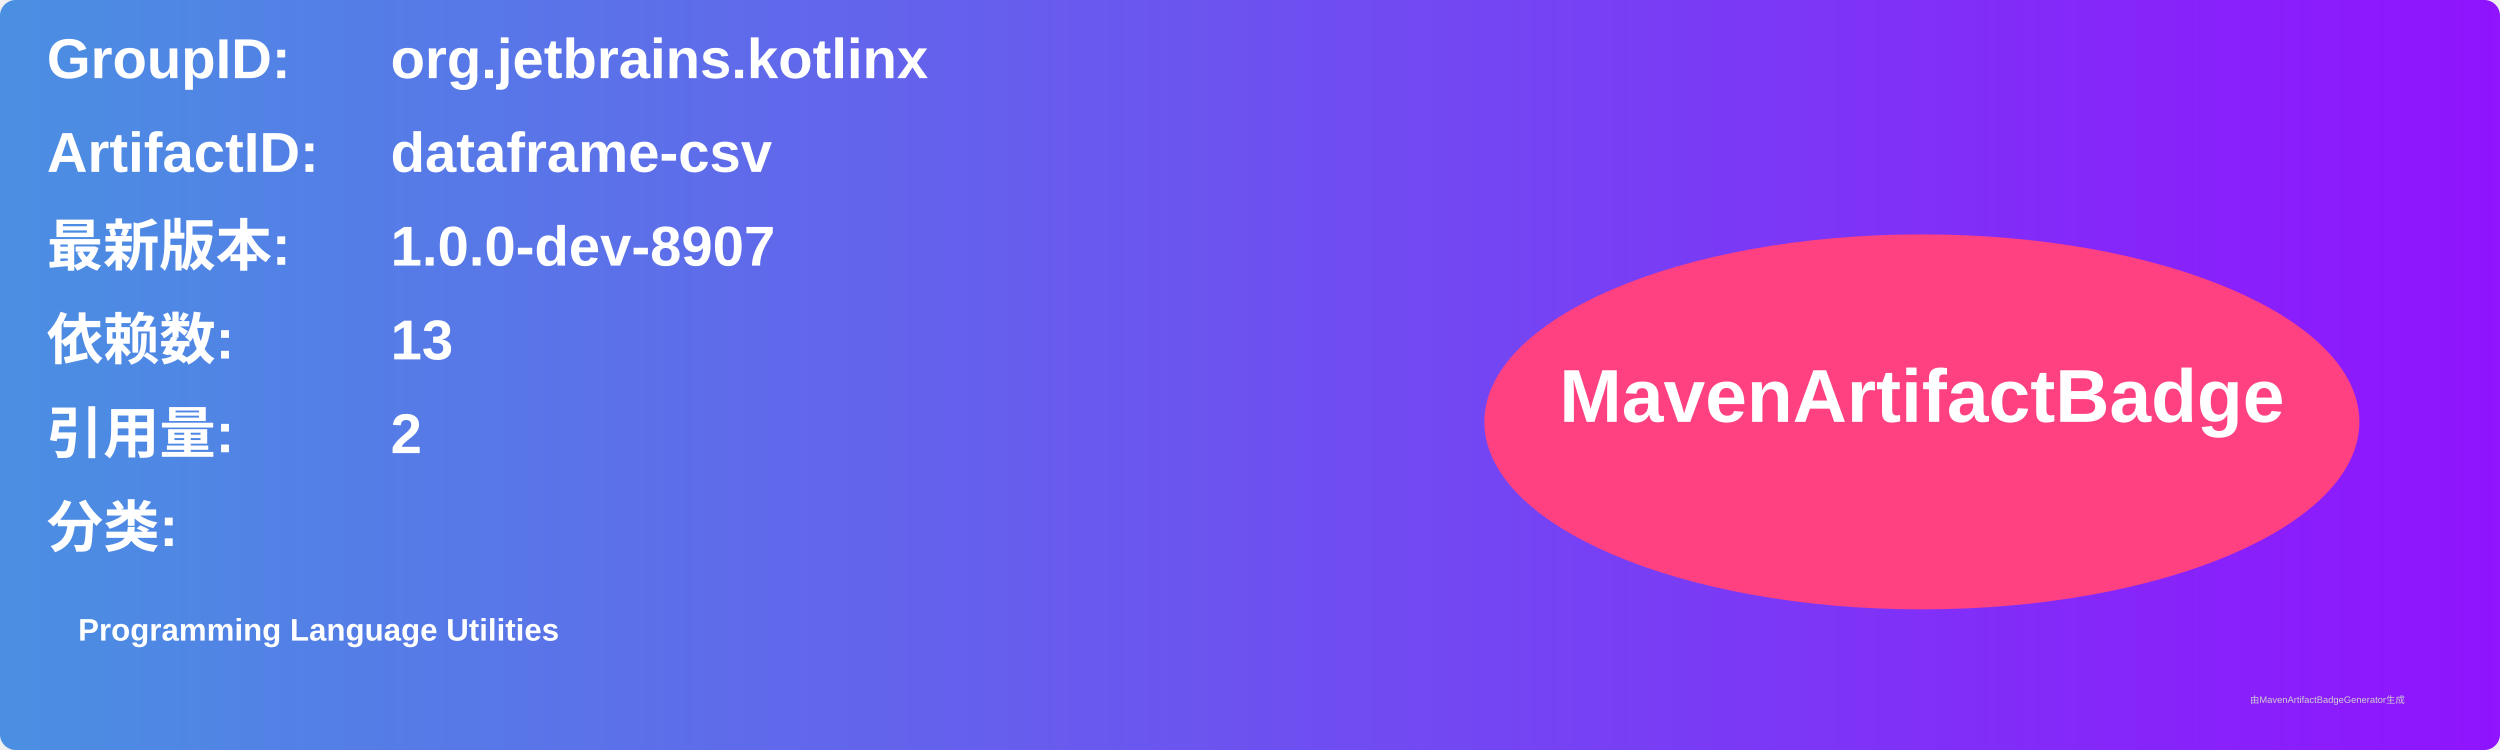
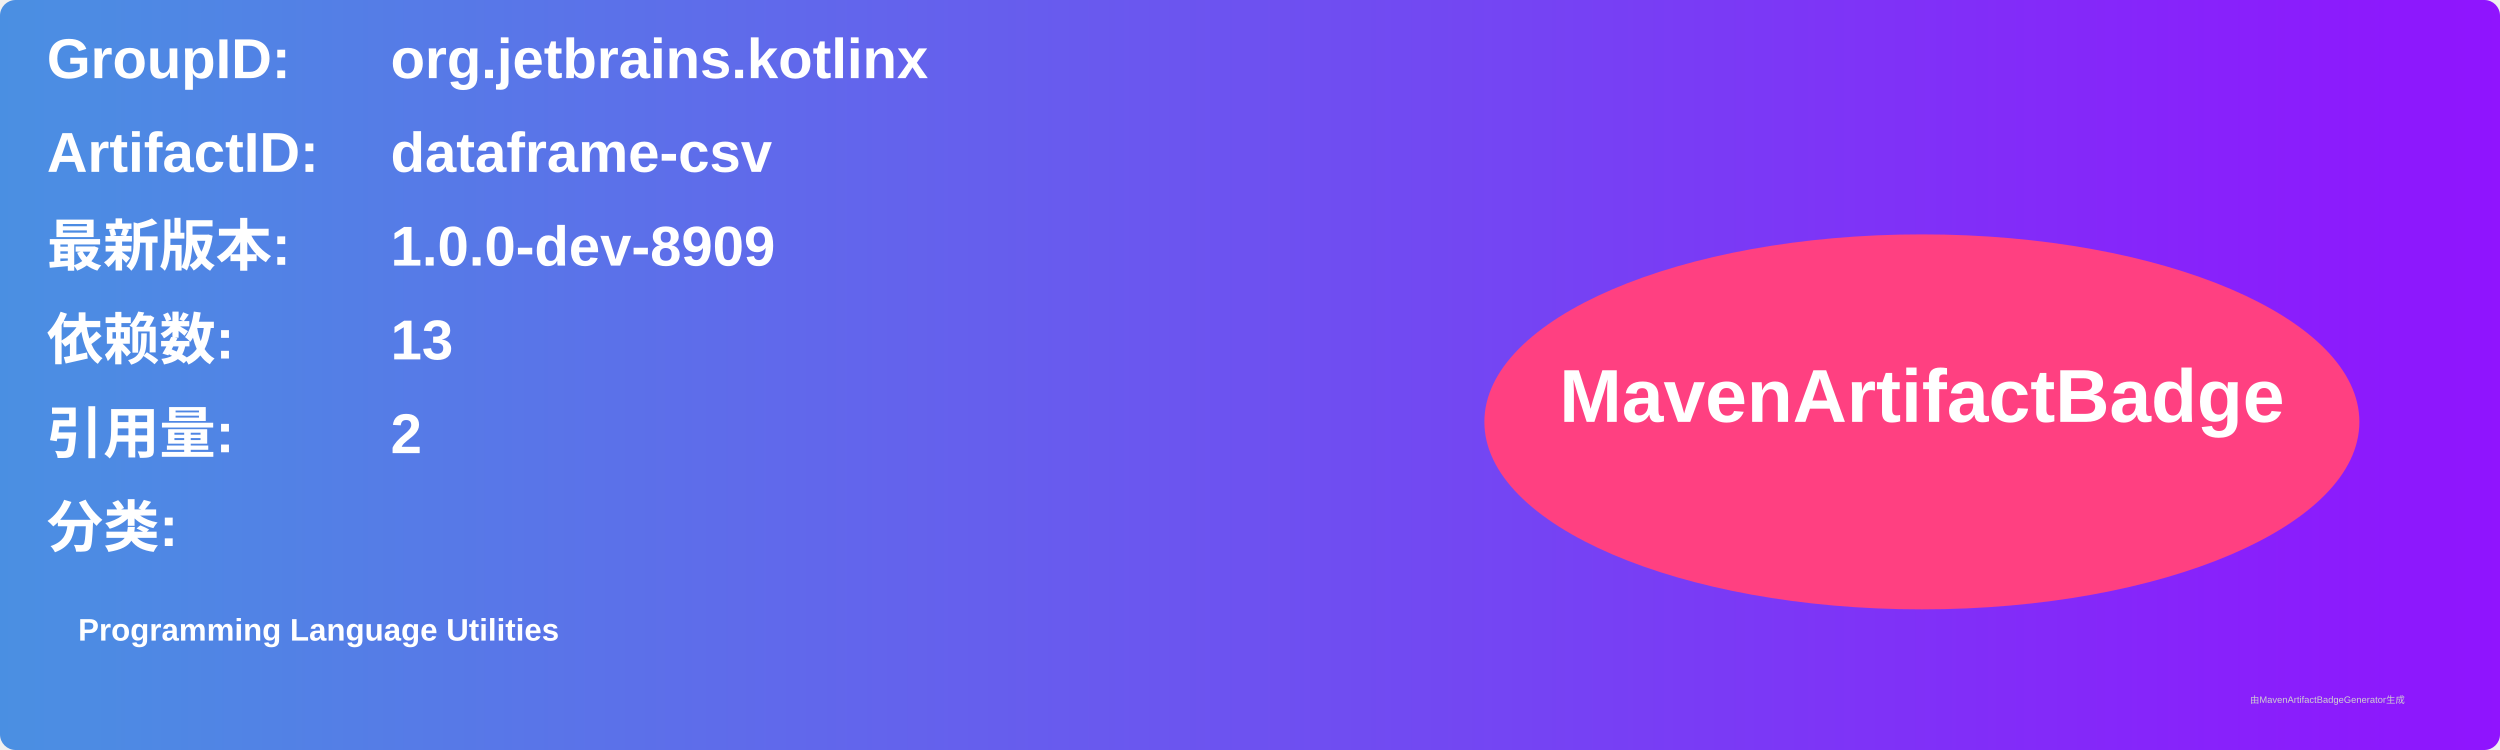
<svg xmlns="http://www.w3.org/2000/svg" width="800" height="240" viewBox="0 0 800 240">
  <linearGradient id="grad" x1="0%" y1="0%" x2="100%" y2="0%">
    <stop offset="0%" stop-color="#4a90e2" />
    <stop offset="100%" stop-color="#9013fe" />
  </linearGradient>
  <rect width="100%" height="100%" rx="5" ry="5" fill="url(#grad)" />
  <g transform="translate(15, 15)">
    <text x="0" y="10" font-family="Arial" font-size="18" fill="white" font-weight="bold" width="260">GroupID:</text>
    <text x="110" y="10" font-family="Arial" font-size="18" fill="white" font-weight="bold" width="460">org.jetbrains.kotlinx</text>
    <text x="0" y="40" font-family="Arial" font-size="18" fill="white" font-weight="bold" width="260">ArtifactID:</text>
    <text x="110" y="40" font-family="Arial" font-size="18" fill="white" font-weight="bold" width="460">dataframe-csv</text>
    <text x="0" y="70" font-family="Arial" font-size="18" fill="white" font-weight="bold">最新版本:</text>
    <text x="110" y="70" font-family="Arial" font-size="18" fill="white" font-weight="bold">
-       <tspan font-weight="bold">1.0.0-dev-8907</tspan>
+       <tspan font-weight="bold">1.0.0-dev-8909</tspan>
    </text>
    <text x="0" y="100" font-family="Arial" font-size="18" fill="white" font-weight="bold">依赖数: </text>
    <text x="110" y="100" font-family="Arial" font-size="18" fill="white">
      <tspan font-weight="bold">13</tspan>
    </text>
    <text x="0" y="130" font-family="Arial" font-size="18" fill="white" font-weight="bold">引用量: </text>
    <text x="110" y="130" font-family="Arial" font-size="18" fill="white">
      <tspan font-weight="bold">2</tspan>
    </text>
    <text x="0" y="160" font-family="Arial" font-size="18" fill="white" font-weight="bold">分类:</text>
    <text x="10" y="190" font-family="Arial" font-size="10" fill="white">
      <tspan font-weight="bold">Programming Language Utilities</tspan>
    </text>
    <ellipse cx="600" cy="120" rx="140" ry="60" fill="#ff4081" />
    <text x="600" y="120" text-anchor="middle" font-family="Arial" font-size="24" fill="white" font-weight="bold">MavenArtifactBadge</text>
  </g>
  <text x="720" y="225" font-family="Arial" font-size="3" fill="#d0d0d0">由MavenArtifactBadgeGenerator生成</text>
</svg>
